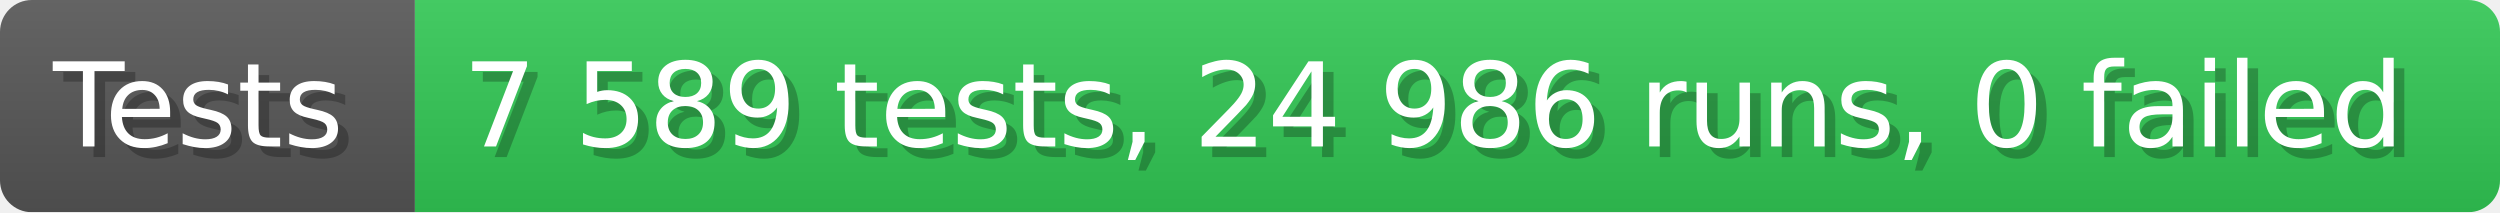
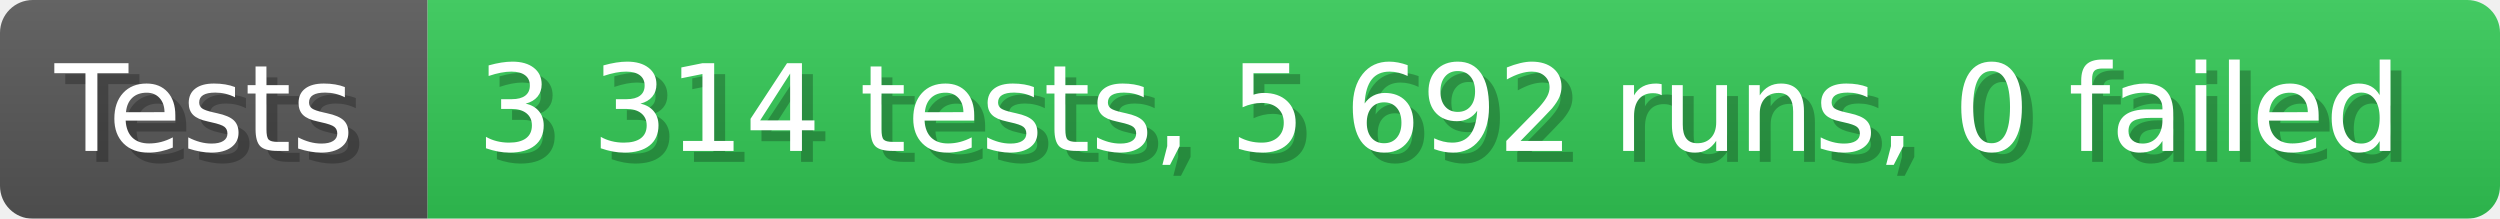
- <svg xmlns="http://www.w3.org/2000/svg" width="235.6" height="20" viewBox="0 0 2356 200" role="img" aria-label="Tests: 7 589 tests, 24 986 runs, 0 failed">
+ <svg xmlns="http://www.w3.org/2000/svg" width="228.6" height="20" viewBox="0 0 2286 200" role="img" aria-label="Tests: 3 314 tests, 5 692 runs, 0 failed">
  <linearGradient id="a" x2="0" y2="100%">
    <stop offset="0" stop-opacity=".1" stop-color="#EEE" />
    <stop offset="1" stop-opacity=".1" />
  </linearGradient>
  <mask id="m">
-     <rect width="2356" height="200" rx="30" fill="#FFF" />
+     <rect width="2286" height="200" rx="30" fill="#FFF" />
  </mask>
  <g mask="url(#m)">
    <rect width="391" height="200" fill="#555" />
-     <rect width="1965" height="200" fill="#31c653" x="391" />
-     <rect width="2356" height="200" fill="url(#a)" />
+     <rect width="1895" height="200" fill="#31c653" x="391" />
+     <rect width="2286" height="200" fill="url(#a)" />
  </g>
  <g aria-hidden="true" fill="#fff" text-anchor="start" font-family="Verdana,DejaVu Sans,sans-serif" font-size="110">
    <text x="60" y="148" textLength="291" fill="#000" opacity="0.25">Tests</text>
    <text x="50" y="138" textLength="291">Tests</text>
-     <text x="446" y="148" textLength="1865" fill="#000" opacity="0.25">7 589 tests, 24 986 runs, 0 failed</text>
-     <text x="436" y="138" textLength="1865">7 589 tests, 24 986 runs, 0 failed</text>
+     <text x="446" y="148" textLength="1795" fill="#000" opacity="0.25">3 314 tests, 5 692 runs, 0 failed</text>
+     <text x="436" y="138" textLength="1795">3 314 tests, 5 692 runs, 0 failed</text>
  </g>
</svg>
